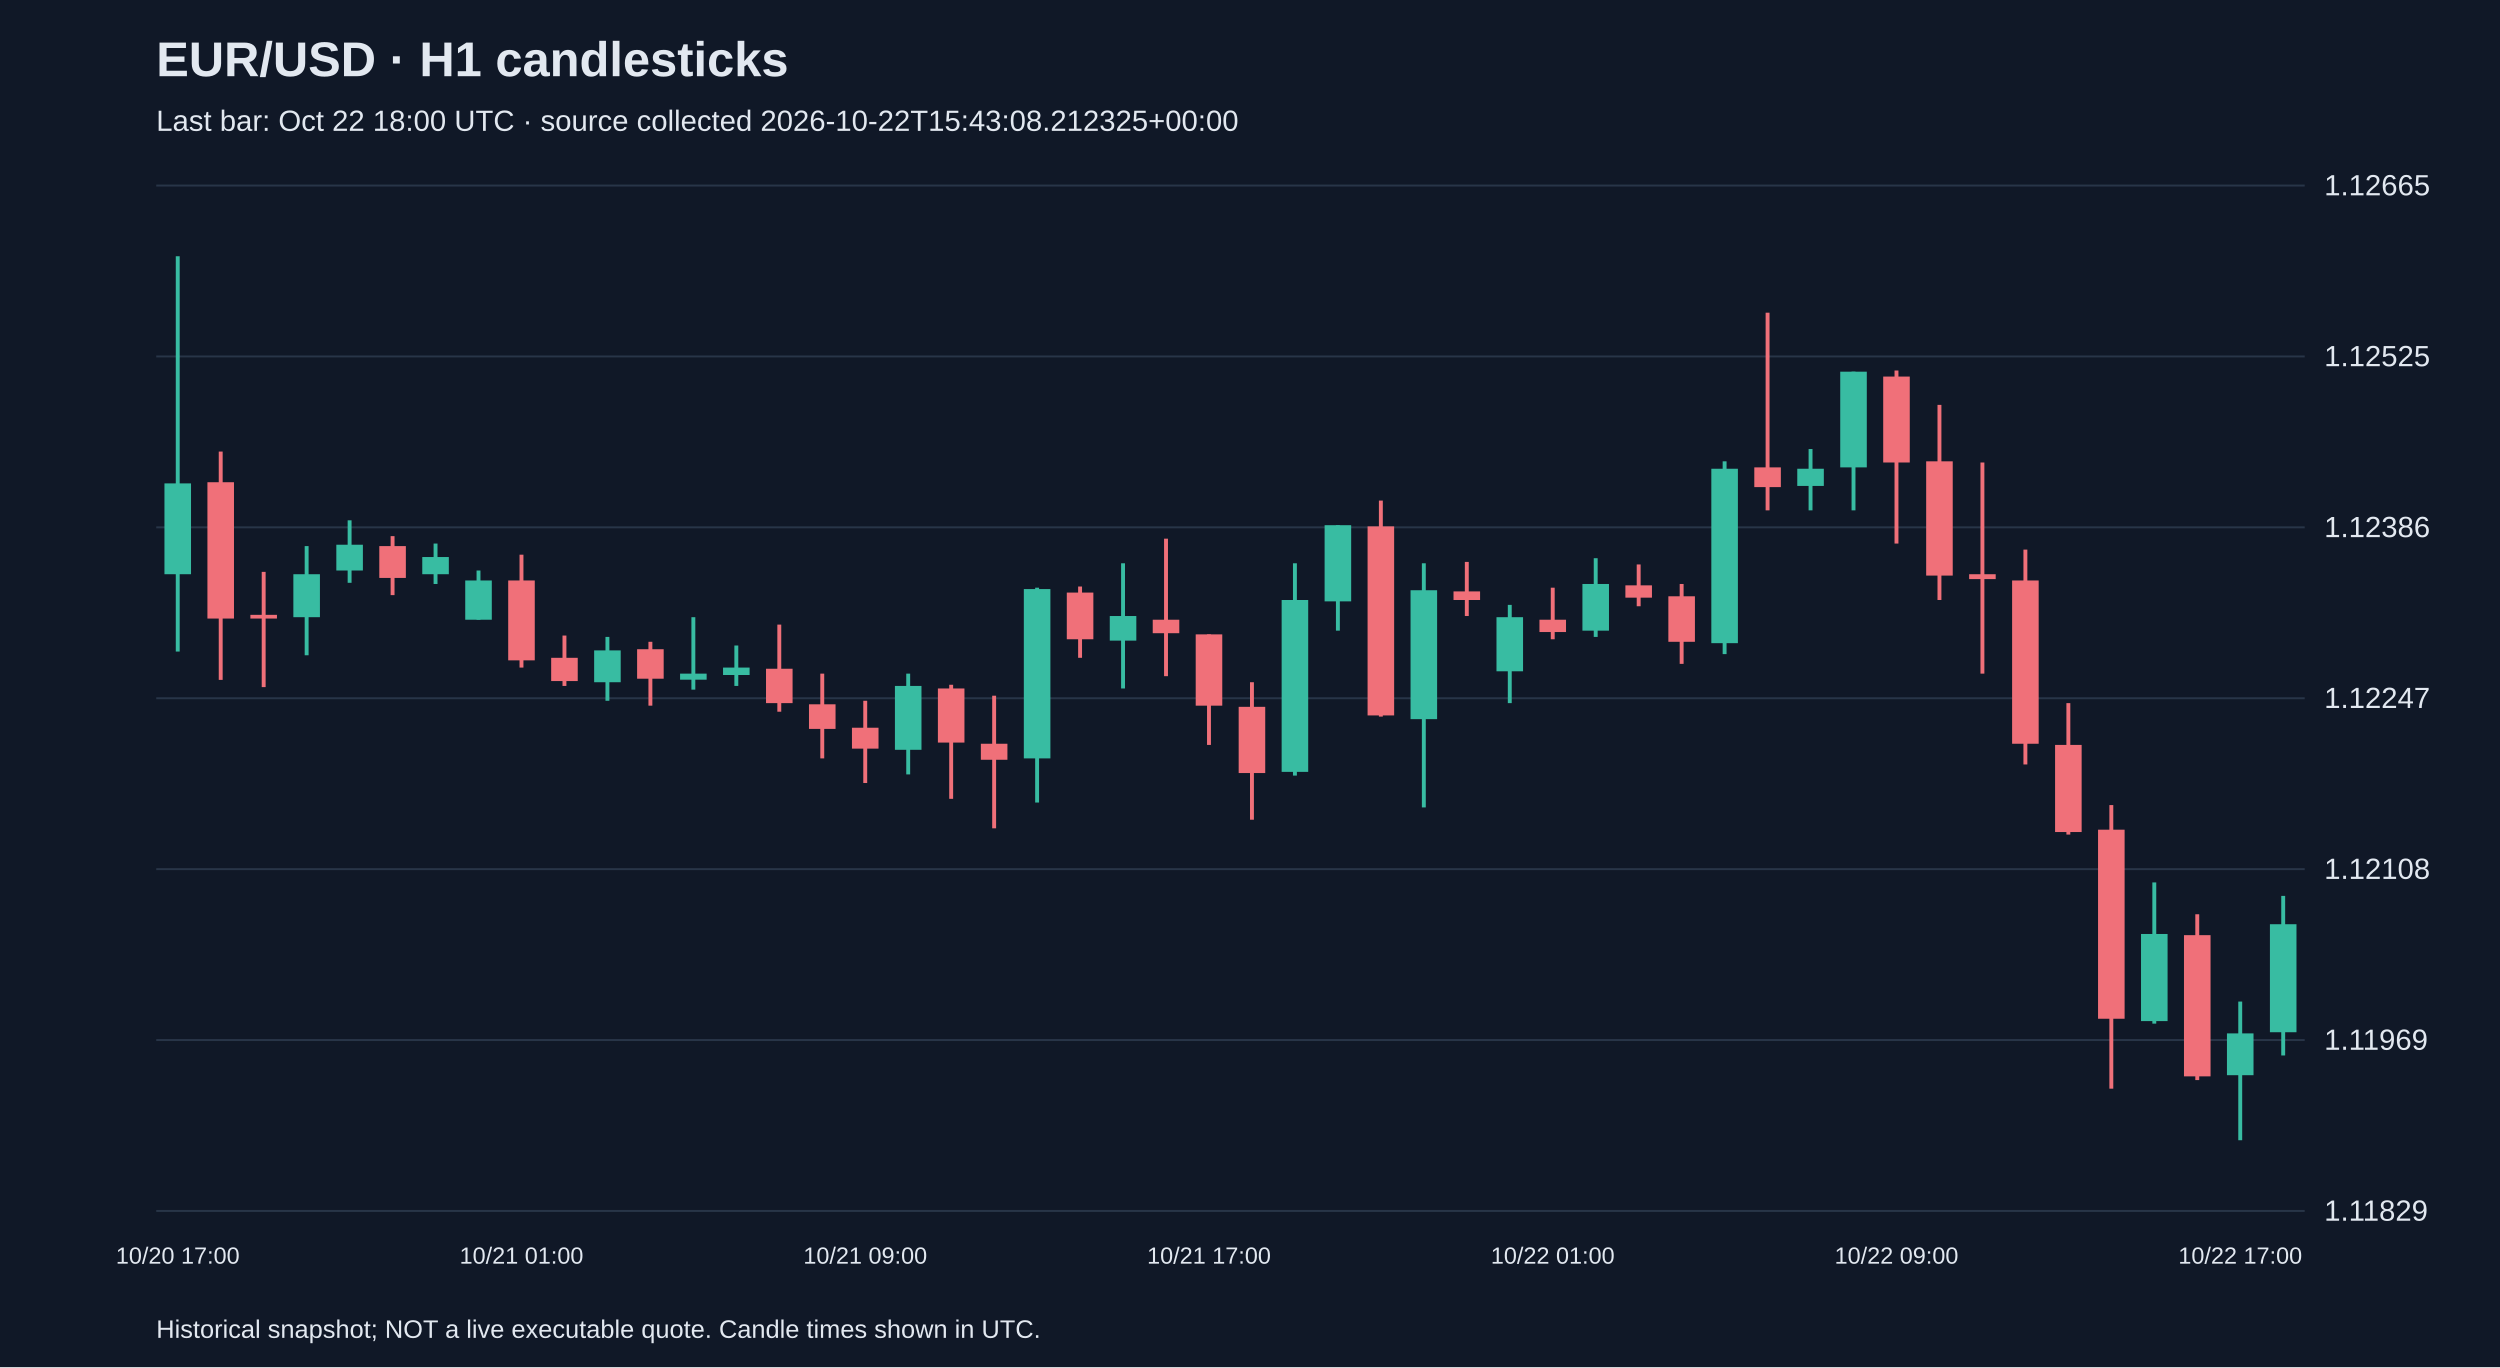
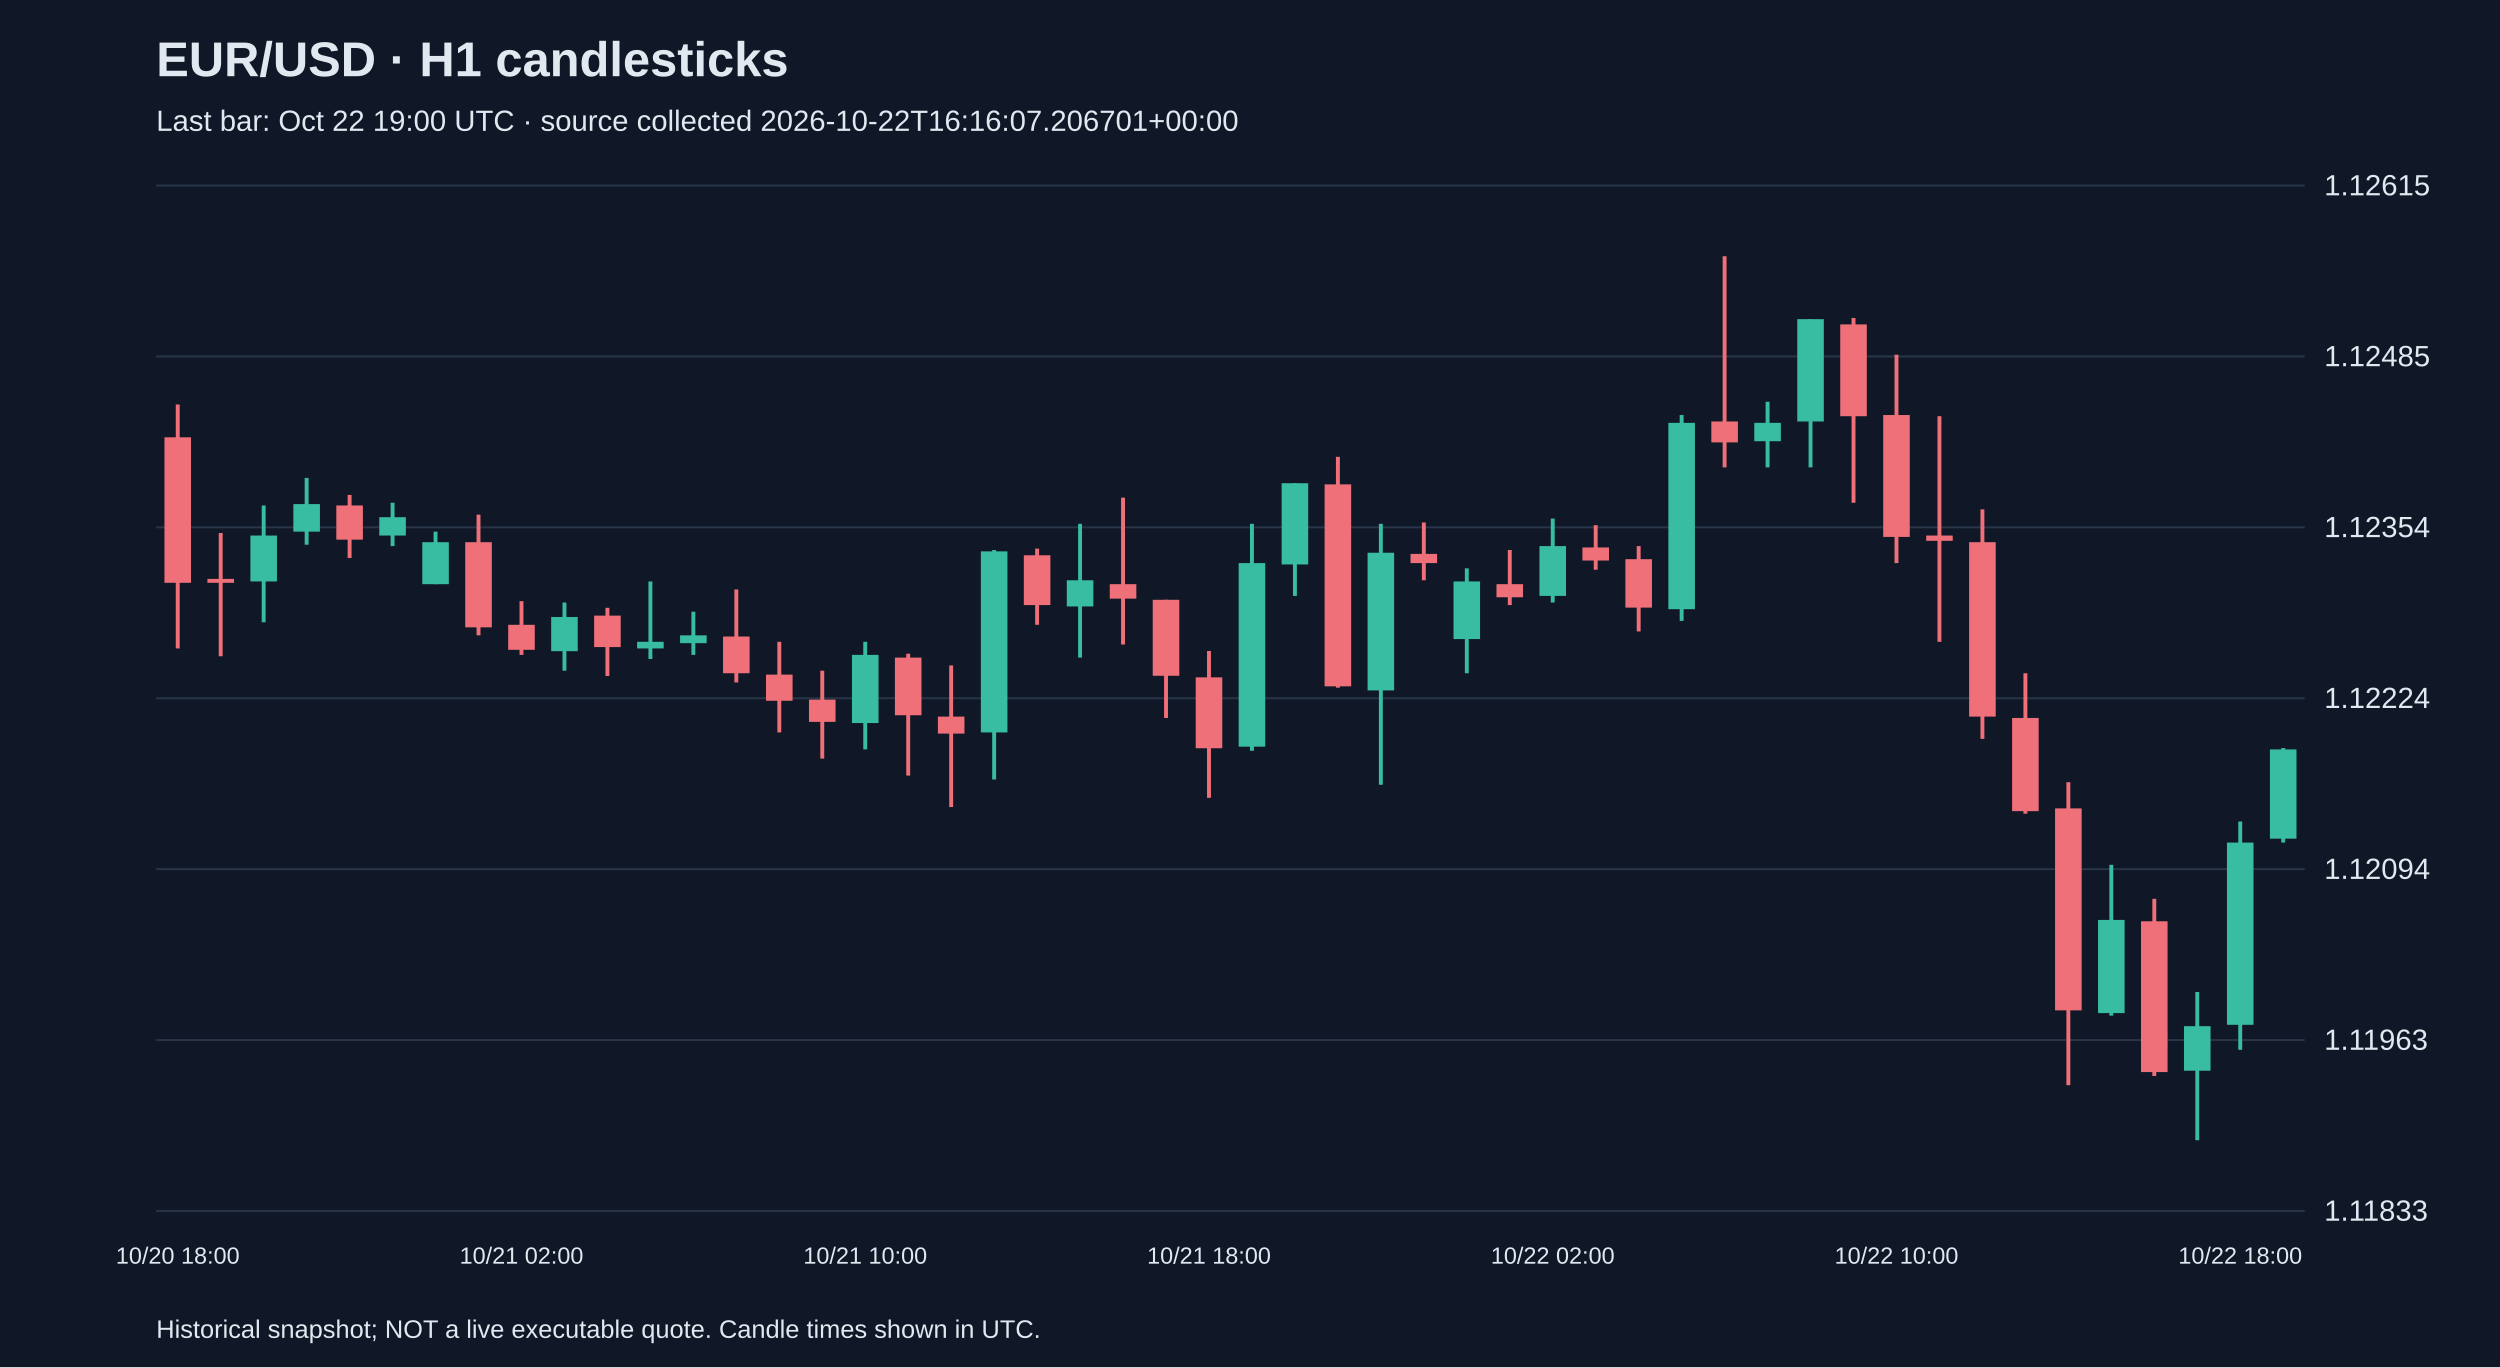
<svg xmlns="http://www.w3.org/2000/svg" viewBox="0 0 1280 700">
  <rect width="100%" height="100%" fill="#101827" />
  <style>text{font-family:Arial,sans-serif;fill:#e2e8f0}</style>
  <text x="80" y="39" font-size="25" font-weight="bold">EUR/USD · H1 candlesticks</text>
-   <text x="80" y="67" font-size="15" fill="#a6b1c5">Last bar: Oct 22 18:00 UTC · source collected 2026-10-22T15:43:08.212325+00:00</text>
+   <text x="80" y="67" font-size="15" fill="#a6b1c5">Last bar: Oct 22 19:00 UTC · source collected 2026-10-22T16:16:07.206701+00:00</text>
  <line x1="80" y1="620.0" x2="1180" y2="620.0" stroke="#283548" />
-   <text x="1190" y="625.0" font-size="15">1.11829</text>
+   <text x="1190" y="625.0" font-size="15">1.11833</text>
  <line x1="80" y1="532.5" x2="1180" y2="532.5" stroke="#283548" />
-   <text x="1190" y="537.5" font-size="15">1.11969</text>
+   <text x="1190" y="537.5" font-size="15">1.11963</text>
  <line x1="80" y1="445.0" x2="1180" y2="445.0" stroke="#283548" />
-   <text x="1190" y="450.0" font-size="15">1.12108</text>
+   <text x="1190" y="450.0" font-size="15">1.12094</text>
  <line x1="80" y1="357.5" x2="1180" y2="357.5" stroke="#283548" />
-   <text x="1190" y="362.5" font-size="15">1.12247</text>
+   <text x="1190" y="362.5" font-size="15">1.12224</text>
  <line x1="80" y1="270.0" x2="1180" y2="270.0" stroke="#283548" />
-   <text x="1190" y="275.0" font-size="15">1.12386</text>
+   <text x="1190" y="275.0" font-size="15">1.12354</text>
  <line x1="80" y1="182.5" x2="1180" y2="182.5" stroke="#283548" />
-   <text x="1190" y="187.5" font-size="15">1.12525</text>
+   <text x="1190" y="187.5" font-size="15">1.12485</text>
  <line x1="80" y1="95.0" x2="1180" y2="95.0" stroke="#283548" />
-   <text x="1190" y="100.0" font-size="15">1.12665</text>
-   <line x1="91.0" y1="131.2" x2="91.0" y2="333.6" stroke="#38bca2" stroke-width="2" />
-   <rect x="84.2" y="247.5" width="13.6" height="46.5" fill="#38bca2" />
-   <text x="91.0" y="647" text-anchor="middle" font-size="12">10/20 17:00</text>
-   <line x1="113.0" y1="231.2" x2="113.0" y2="348.1" stroke="#f07079" stroke-width="2" />
-   <rect x="106.2" y="246.9" width="13.6" height="69.8" fill="#f07079" />
-   <line x1="135.0" y1="292.8" x2="135.0" y2="351.8" stroke="#f07079" stroke-width="2" />
-   <rect x="128.2" y="314.8" width="13.6" height="1.9" fill="#f07079" />
-   <line x1="157.0" y1="279.6" x2="157.0" y2="335.5" stroke="#38bca2" stroke-width="2" />
-   <rect x="150.2" y="294.0" width="13.6" height="22.0" fill="#38bca2" />
-   <line x1="179.0" y1="266.4" x2="179.0" y2="298.4" stroke="#38bca2" stroke-width="2" />
-   <rect x="172.2" y="278.9" width="13.6" height="13.2" fill="#38bca2" />
-   <line x1="201.0" y1="274.5" x2="201.0" y2="304.7" stroke="#f07079" stroke-width="2" />
-   <rect x="194.2" y="279.6" width="13.6" height="16.3" fill="#f07079" />
-   <line x1="223.0" y1="278.3" x2="223.0" y2="299.0" stroke="#38bca2" stroke-width="2" />
-   <rect x="216.2" y="285.2" width="13.6" height="8.8" fill="#38bca2" />
-   <line x1="245.0" y1="292.1" x2="245.0" y2="317.3" stroke="#38bca2" stroke-width="2" />
-   <rect x="238.2" y="297.2" width="13.6" height="20.1" fill="#38bca2" />
-   <line x1="267.0" y1="284.0" x2="267.0" y2="341.8" stroke="#f07079" stroke-width="2" />
-   <rect x="260.2" y="297.2" width="13.6" height="40.9" fill="#f07079" />
-   <text x="267.0" y="647" text-anchor="middle" font-size="12">10/21 01:00</text>
-   <line x1="289.0" y1="325.4" x2="289.0" y2="351.2" stroke="#f07079" stroke-width="2" />
-   <rect x="282.2" y="336.8" width="13.6" height="11.9" fill="#f07079" />
-   <line x1="311.0" y1="326.1" x2="311.0" y2="358.8" stroke="#38bca2" stroke-width="2" />
-   <rect x="304.2" y="333.0" width="13.6" height="16.3" fill="#38bca2" />
-   <line x1="333.0" y1="328.6" x2="333.0" y2="361.3" stroke="#f07079" stroke-width="2" />
-   <rect x="326.2" y="332.4" width="13.6" height="15.1" fill="#f07079" />
-   <line x1="355.0" y1="316.0" x2="355.0" y2="353.1" stroke="#38bca2" stroke-width="2" />
-   <rect x="348.2" y="344.9" width="13.6" height="3.1" fill="#38bca2" />
-   <line x1="377.0" y1="330.5" x2="377.0" y2="351.2" stroke="#38bca2" stroke-width="2" />
-   <rect x="370.2" y="341.8" width="13.6" height="3.8" fill="#38bca2" />
-   <line x1="399.0" y1="319.8" x2="399.0" y2="364.4" stroke="#f07079" stroke-width="2" />
-   <rect x="392.2" y="342.4" width="13.6" height="17.6" fill="#f07079" />
-   <line x1="421.0" y1="344.9" x2="421.0" y2="388.3" stroke="#f07079" stroke-width="2" />
-   <rect x="414.2" y="360.6" width="13.6" height="12.6" fill="#f07079" />
-   <line x1="443.0" y1="358.8" x2="443.0" y2="400.9" stroke="#f07079" stroke-width="2" />
-   <rect x="436.2" y="372.6" width="13.6" height="10.7" fill="#f07079" />
-   <text x="443.0" y="647" text-anchor="middle" font-size="12">10/21 09:00</text>
-   <line x1="465.0" y1="344.9" x2="465.0" y2="396.5" stroke="#38bca2" stroke-width="2" />
-   <rect x="458.2" y="351.2" width="13.6" height="32.7" fill="#38bca2" />
-   <line x1="487.0" y1="350.6" x2="487.0" y2="409.0" stroke="#f07079" stroke-width="2" />
-   <rect x="480.2" y="352.5" width="13.6" height="27.7" fill="#f07079" />
-   <line x1="509.0" y1="356.2" x2="509.0" y2="424.1" stroke="#f07079" stroke-width="2" />
-   <rect x="502.2" y="380.8" width="13.6" height="8.2" fill="#f07079" />
-   <line x1="531.0" y1="300.9" x2="531.0" y2="410.9" stroke="#38bca2" stroke-width="2" />
-   <rect x="524.2" y="301.6" width="13.6" height="86.7" fill="#38bca2" />
-   <line x1="553.0" y1="300.3" x2="553.0" y2="336.8" stroke="#f07079" stroke-width="2" />
-   <rect x="546.2" y="303.4" width="13.6" height="23.9" fill="#f07079" />
-   <line x1="575.0" y1="288.4" x2="575.0" y2="352.5" stroke="#38bca2" stroke-width="2" />
-   <rect x="568.2" y="315.4" width="13.6" height="12.6" fill="#38bca2" />
-   <line x1="597.0" y1="275.8" x2="597.0" y2="346.2" stroke="#f07079" stroke-width="2" />
-   <rect x="590.2" y="317.3" width="13.6" height="6.9" fill="#f07079" />
-   <line x1="619.0" y1="324.8" x2="619.0" y2="381.4" stroke="#f07079" stroke-width="2" />
-   <rect x="612.2" y="324.8" width="13.6" height="36.5" fill="#f07079" />
-   <text x="619.0" y="647" text-anchor="middle" font-size="12">10/21 17:00</text>
-   <line x1="641.0" y1="349.3" x2="641.0" y2="419.7" stroke="#f07079" stroke-width="2" />
-   <rect x="634.2" y="361.9" width="13.6" height="33.9" fill="#f07079" />
-   <line x1="663.0" y1="288.4" x2="663.0" y2="397.1" stroke="#38bca2" stroke-width="2" />
-   <rect x="656.2" y="307.2" width="13.6" height="88.0" fill="#38bca2" />
-   <line x1="685.0" y1="268.9" x2="685.0" y2="322.9" stroke="#38bca2" stroke-width="2" />
-   <rect x="678.2" y="268.9" width="13.6" height="39.0" fill="#38bca2" />
-   <line x1="707.0" y1="256.3" x2="707.0" y2="366.9" stroke="#f07079" stroke-width="2" />
-   <rect x="700.2" y="269.5" width="13.6" height="96.8" fill="#f07079" />
-   <line x1="729.0" y1="288.4" x2="729.0" y2="413.4" stroke="#38bca2" stroke-width="2" />
-   <rect x="722.2" y="302.2" width="13.6" height="66.0" fill="#38bca2" />
-   <line x1="751.0" y1="287.7" x2="751.0" y2="315.4" stroke="#f07079" stroke-width="2" />
-   <rect x="744.2" y="302.8" width="13.6" height="4.4" fill="#f07079" />
-   <line x1="773.0" y1="309.7" x2="773.0" y2="360.0" stroke="#38bca2" stroke-width="2" />
-   <rect x="766.2" y="316.0" width="13.6" height="27.7" fill="#38bca2" />
-   <line x1="795.0" y1="300.9" x2="795.0" y2="327.3" stroke="#f07079" stroke-width="2" />
-   <rect x="788.2" y="317.3" width="13.6" height="6.3" fill="#f07079" />
-   <text x="795.0" y="647" text-anchor="middle" font-size="12">10/22 01:00</text>
-   <line x1="817.0" y1="285.8" x2="817.0" y2="326.1" stroke="#38bca2" stroke-width="2" />
-   <rect x="810.2" y="299.0" width="13.6" height="23.9" fill="#38bca2" />
-   <line x1="839.0" y1="289.0" x2="839.0" y2="310.4" stroke="#f07079" stroke-width="2" />
-   <rect x="832.2" y="299.7" width="13.6" height="6.3" fill="#f07079" />
-   <line x1="861.0" y1="299.0" x2="861.0" y2="339.9" stroke="#f07079" stroke-width="2" />
-   <rect x="854.2" y="305.3" width="13.6" height="23.3" fill="#f07079" />
-   <line x1="883.0" y1="236.2" x2="883.0" y2="334.9" stroke="#38bca2" stroke-width="2" />
-   <rect x="876.2" y="240.0" width="13.6" height="89.3" fill="#38bca2" />
-   <line x1="905.0" y1="160.1" x2="905.0" y2="261.3" stroke="#f07079" stroke-width="2" />
-   <rect x="898.2" y="239.3" width="13.6" height="10.1" fill="#f07079" />
-   <line x1="927.0" y1="229.9" x2="927.0" y2="261.3" stroke="#38bca2" stroke-width="2" />
-   <rect x="920.2" y="240.0" width="13.6" height="8.8" fill="#38bca2" />
-   <line x1="949.0" y1="190.3" x2="949.0" y2="261.3" stroke="#38bca2" stroke-width="2" />
-   <rect x="942.2" y="190.3" width="13.6" height="49.0" fill="#38bca2" />
-   <line x1="971.0" y1="189.7" x2="971.0" y2="278.3" stroke="#f07079" stroke-width="2" />
-   <rect x="964.2" y="192.8" width="13.6" height="44.0" fill="#f07079" />
-   <text x="971.0" y="647" text-anchor="middle" font-size="12">10/22 09:00</text>
-   <line x1="993.0" y1="207.3" x2="993.0" y2="307.2" stroke="#f07079" stroke-width="2" />
-   <rect x="986.2" y="236.2" width="13.6" height="58.5" fill="#f07079" />
-   <line x1="1015.0" y1="236.8" x2="1015.0" y2="344.9" stroke="#f07079" stroke-width="2" />
-   <rect x="1008.2" y="294.0" width="13.6" height="2.5" fill="#f07079" />
-   <line x1="1037.0" y1="281.4" x2="1037.0" y2="391.4" stroke="#f07079" stroke-width="2" />
-   <rect x="1030.2" y="297.2" width="13.6" height="83.6" fill="#f07079" />
-   <line x1="1059.0" y1="360.0" x2="1059.0" y2="427.3" stroke="#f07079" stroke-width="2" />
-   <rect x="1052.2" y="381.4" width="13.6" height="44.6" fill="#f07079" />
-   <line x1="1081.0" y1="412.2" x2="1081.0" y2="557.4" stroke="#f07079" stroke-width="2" />
-   <rect x="1074.2" y="424.8" width="13.6" height="96.8" fill="#f07079" />
-   <line x1="1103.0" y1="451.8" x2="1103.0" y2="524.1" stroke="#38bca2" stroke-width="2" />
-   <rect x="1096.2" y="478.2" width="13.6" height="44.6" fill="#38bca2" />
-   <line x1="1125.0" y1="468.1" x2="1125.0" y2="553.0" stroke="#f07079" stroke-width="2" />
-   <rect x="1118.2" y="478.8" width="13.6" height="72.3" fill="#f07079" />
-   <line x1="1147.0" y1="512.8" x2="1147.0" y2="583.8" stroke="#38bca2" stroke-width="2" />
-   <rect x="1140.2" y="529.1" width="13.6" height="21.4" fill="#38bca2" />
-   <text x="1147.0" y="647" text-anchor="middle" font-size="12">10/22 17:00</text>
-   <line x1="1169.0" y1="458.7" x2="1169.0" y2="540.4" stroke="#38bca2" stroke-width="2" />
-   <rect x="1162.2" y="473.2" width="13.6" height="55.3" fill="#38bca2" />
+   <text x="1190" y="100.0" font-size="15">1.12615</text>
+   <line x1="91.0" y1="207.1" x2="91.0" y2="332.0" stroke="#f07079" stroke-width="2" />
+   <rect x="84.2" y="223.9" width="13.6" height="74.5" fill="#f07079" />
+   <text x="91.0" y="647" text-anchor="middle" font-size="12">10/20 18:00</text>
+   <line x1="113.0" y1="272.9" x2="113.0" y2="336.0" stroke="#f07079" stroke-width="2" />
+   <rect x="106.2" y="296.4" width="13.6" height="2.0" fill="#f07079" />
+   <line x1="135.0" y1="258.8" x2="135.0" y2="318.6" stroke="#38bca2" stroke-width="2" />
+   <rect x="128.2" y="274.2" width="13.6" height="23.5" fill="#38bca2" />
+   <line x1="157.0" y1="244.7" x2="157.0" y2="278.9" stroke="#38bca2" stroke-width="2" />
+   <rect x="150.2" y="258.1" width="13.6" height="14.1" fill="#38bca2" />
+   <line x1="179.0" y1="253.4" x2="179.0" y2="285.7" stroke="#f07079" stroke-width="2" />
+   <rect x="172.2" y="258.8" width="13.6" height="17.5" fill="#f07079" />
+   <line x1="201.0" y1="257.4" x2="201.0" y2="279.6" stroke="#38bca2" stroke-width="2" />
+   <rect x="194.2" y="264.8" width="13.6" height="9.4" fill="#38bca2" />
+   <line x1="223.0" y1="272.2" x2="223.0" y2="299.1" stroke="#38bca2" stroke-width="2" />
+   <rect x="216.2" y="277.6" width="13.6" height="21.5" fill="#38bca2" />
+   <line x1="245.0" y1="263.5" x2="245.0" y2="325.3" stroke="#f07079" stroke-width="2" />
+   <rect x="238.2" y="277.6" width="13.6" height="43.6" fill="#f07079" />
+   <line x1="267.0" y1="307.8" x2="267.0" y2="335.3" stroke="#f07079" stroke-width="2" />
+   <rect x="260.2" y="319.9" width="13.6" height="12.8" fill="#f07079" />
+   <text x="267.0" y="647" text-anchor="middle" font-size="12">10/21 02:00</text>
+   <line x1="289.0" y1="308.5" x2="289.0" y2="343.4" stroke="#38bca2" stroke-width="2" />
+   <rect x="282.2" y="315.9" width="13.6" height="17.5" fill="#38bca2" />
+   <line x1="311.0" y1="311.2" x2="311.0" y2="346.1" stroke="#f07079" stroke-width="2" />
+   <rect x="304.2" y="315.2" width="13.6" height="16.1" fill="#f07079" />
+   <line x1="333.0" y1="297.7" x2="333.0" y2="337.4" stroke="#38bca2" stroke-width="2" />
+   <rect x="326.2" y="328.6" width="13.6" height="3.4" fill="#38bca2" />
+   <line x1="355.0" y1="313.2" x2="355.0" y2="335.3" stroke="#38bca2" stroke-width="2" />
+   <rect x="348.2" y="325.3" width="13.6" height="4.0" fill="#38bca2" />
+   <line x1="377.0" y1="301.8" x2="377.0" y2="349.4" stroke="#f07079" stroke-width="2" />
+   <rect x="370.2" y="325.9" width="13.6" height="18.8" fill="#f07079" />
+   <line x1="399.0" y1="328.6" x2="399.0" y2="375.0" stroke="#f07079" stroke-width="2" />
+   <rect x="392.2" y="345.4" width="13.6" height="13.4" fill="#f07079" />
+   <line x1="421.0" y1="343.4" x2="421.0" y2="388.4" stroke="#f07079" stroke-width="2" />
+   <rect x="414.2" y="358.2" width="13.6" height="11.4" fill="#f07079" />
+   <line x1="443.0" y1="328.6" x2="443.0" y2="383.7" stroke="#38bca2" stroke-width="2" />
+   <rect x="436.2" y="335.3" width="13.6" height="34.9" fill="#38bca2" />
+   <text x="443.0" y="647" text-anchor="middle" font-size="12">10/21 10:00</text>
+   <line x1="465.0" y1="334.7" x2="465.0" y2="397.1" stroke="#f07079" stroke-width="2" />
+   <rect x="458.2" y="336.7" width="13.6" height="29.5" fill="#f07079" />
+   <line x1="487.0" y1="340.7" x2="487.0" y2="413.2" stroke="#f07079" stroke-width="2" />
+   <rect x="480.2" y="366.9" width="13.6" height="8.7" fill="#f07079" />
+   <line x1="509.0" y1="281.6" x2="509.0" y2="399.1" stroke="#38bca2" stroke-width="2" />
+   <rect x="502.2" y="282.3" width="13.6" height="92.7" fill="#38bca2" />
+   <line x1="531.0" y1="280.9" x2="531.0" y2="319.9" stroke="#f07079" stroke-width="2" />
+   <rect x="524.2" y="284.3" width="13.6" height="25.5" fill="#f07079" />
+   <line x1="553.0" y1="268.2" x2="553.0" y2="336.7" stroke="#38bca2" stroke-width="2" />
+   <rect x="546.2" y="297.1" width="13.6" height="13.4" fill="#38bca2" />
+   <line x1="575.0" y1="254.8" x2="575.0" y2="330.0" stroke="#f07079" stroke-width="2" />
+   <rect x="568.2" y="299.1" width="13.6" height="7.4" fill="#f07079" />
+   <line x1="597.0" y1="307.1" x2="597.0" y2="367.6" stroke="#f07079" stroke-width="2" />
+   <rect x="590.2" y="307.1" width="13.6" height="38.9" fill="#f07079" />
+   <line x1="619.0" y1="333.3" x2="619.0" y2="408.5" stroke="#f07079" stroke-width="2" />
+   <rect x="612.2" y="346.8" width="13.6" height="36.3" fill="#f07079" />
+   <text x="619.0" y="647" text-anchor="middle" font-size="12">10/21 18:00</text>
+   <line x1="641.0" y1="268.2" x2="641.0" y2="384.4" stroke="#38bca2" stroke-width="2" />
+   <rect x="634.2" y="288.3" width="13.6" height="94.0" fill="#38bca2" />
+   <line x1="663.0" y1="247.4" x2="663.0" y2="305.1" stroke="#38bca2" stroke-width="2" />
+   <rect x="656.2" y="247.4" width="13.6" height="41.6" fill="#38bca2" />
+   <line x1="685.0" y1="233.9" x2="685.0" y2="352.1" stroke="#f07079" stroke-width="2" />
+   <rect x="678.2" y="248.0" width="13.6" height="103.4" fill="#f07079" />
+   <line x1="707.0" y1="268.2" x2="707.0" y2="401.8" stroke="#38bca2" stroke-width="2" />
+   <rect x="700.2" y="283.0" width="13.6" height="70.5" fill="#38bca2" />
+   <line x1="729.0" y1="267.5" x2="729.0" y2="297.1" stroke="#f07079" stroke-width="2" />
+   <rect x="722.2" y="283.6" width="13.6" height="4.7" fill="#f07079" />
+   <line x1="751.0" y1="291.0" x2="751.0" y2="344.7" stroke="#38bca2" stroke-width="2" />
+   <rect x="744.2" y="297.7" width="13.6" height="29.5" fill="#38bca2" />
+   <line x1="773.0" y1="281.6" x2="773.0" y2="309.8" stroke="#f07079" stroke-width="2" />
+   <rect x="766.2" y="299.1" width="13.6" height="6.7" fill="#f07079" />
+   <line x1="795.0" y1="265.5" x2="795.0" y2="308.5" stroke="#38bca2" stroke-width="2" />
+   <rect x="788.2" y="279.6" width="13.6" height="25.5" fill="#38bca2" />
+   <text x="795.0" y="647" text-anchor="middle" font-size="12">10/22 02:00</text>
+   <line x1="817.0" y1="268.9" x2="817.0" y2="291.7" stroke="#f07079" stroke-width="2" />
+   <rect x="810.2" y="280.3" width="13.6" height="6.7" fill="#f07079" />
+   <line x1="839.0" y1="279.6" x2="839.0" y2="323.3" stroke="#f07079" stroke-width="2" />
+   <rect x="832.2" y="286.3" width="13.6" height="24.8" fill="#f07079" />
+   <line x1="861.0" y1="212.5" x2="861.0" y2="317.9" stroke="#38bca2" stroke-width="2" />
+   <rect x="854.2" y="216.5" width="13.6" height="95.4" fill="#38bca2" />
+   <line x1="883.0" y1="131.2" x2="883.0" y2="239.3" stroke="#f07079" stroke-width="2" />
+   <rect x="876.2" y="215.8" width="13.6" height="10.7" fill="#f07079" />
+   <line x1="905.0" y1="205.7" x2="905.0" y2="239.3" stroke="#38bca2" stroke-width="2" />
+   <rect x="898.2" y="216.5" width="13.6" height="9.4" fill="#38bca2" />
+   <line x1="927.0" y1="163.4" x2="927.0" y2="239.3" stroke="#38bca2" stroke-width="2" />
+   <rect x="920.2" y="163.4" width="13.6" height="52.4" fill="#38bca2" />
+   <line x1="949.0" y1="162.8" x2="949.0" y2="257.4" stroke="#f07079" stroke-width="2" />
+   <rect x="942.2" y="166.1" width="13.6" height="47.0" fill="#f07079" />
+   <line x1="971.0" y1="181.6" x2="971.0" y2="288.3" stroke="#f07079" stroke-width="2" />
+   <rect x="964.2" y="212.5" width="13.6" height="62.4" fill="#f07079" />
+   <text x="971.0" y="647" text-anchor="middle" font-size="12">10/22 10:00</text>
+   <line x1="993.0" y1="213.1" x2="993.0" y2="328.6" stroke="#f07079" stroke-width="2" />
+   <rect x="986.2" y="274.2" width="13.6" height="2.7" fill="#f07079" />
+   <line x1="1015.0" y1="260.8" x2="1015.0" y2="378.3" stroke="#f07079" stroke-width="2" />
+   <rect x="1008.2" y="277.6" width="13.6" height="89.3" fill="#f07079" />
+   <line x1="1037.0" y1="344.7" x2="1037.0" y2="416.6" stroke="#f07079" stroke-width="2" />
+   <rect x="1030.2" y="367.6" width="13.6" height="47.7" fill="#f07079" />
+   <line x1="1059.0" y1="400.5" x2="1059.0" y2="555.6" stroke="#f07079" stroke-width="2" />
+   <rect x="1052.2" y="413.9" width="13.6" height="103.4" fill="#f07079" />
+   <line x1="1081.0" y1="442.8" x2="1081.0" y2="520.0" stroke="#38bca2" stroke-width="2" />
+   <rect x="1074.2" y="471.0" width="13.6" height="47.7" fill="#38bca2" />
+   <line x1="1103.0" y1="460.2" x2="1103.0" y2="550.9" stroke="#f07079" stroke-width="2" />
+   <rect x="1096.2" y="471.7" width="13.6" height="77.2" fill="#f07079" />
+   <line x1="1125.0" y1="507.9" x2="1125.0" y2="583.8" stroke="#38bca2" stroke-width="2" />
+   <rect x="1118.2" y="525.4" width="13.6" height="22.8" fill="#38bca2" />
+   <line x1="1147.0" y1="420.6" x2="1147.0" y2="537.5" stroke="#38bca2" stroke-width="2" />
+   <rect x="1140.2" y="431.4" width="13.6" height="93.3" fill="#38bca2" />
+   <text x="1147.0" y="647" text-anchor="middle" font-size="12">10/22 18:00</text>
+   <line x1="1169.0" y1="383.0" x2="1169.0" y2="431.4" stroke="#38bca2" stroke-width="2" />
+   <rect x="1162.2" y="383.7" width="13.6" height="45.7" fill="#38bca2" />
  <text x="80" y="685" font-size="13">Historical snapshot; NOT a live executable quote. Candle times shown in UTC.</text>
</svg>
